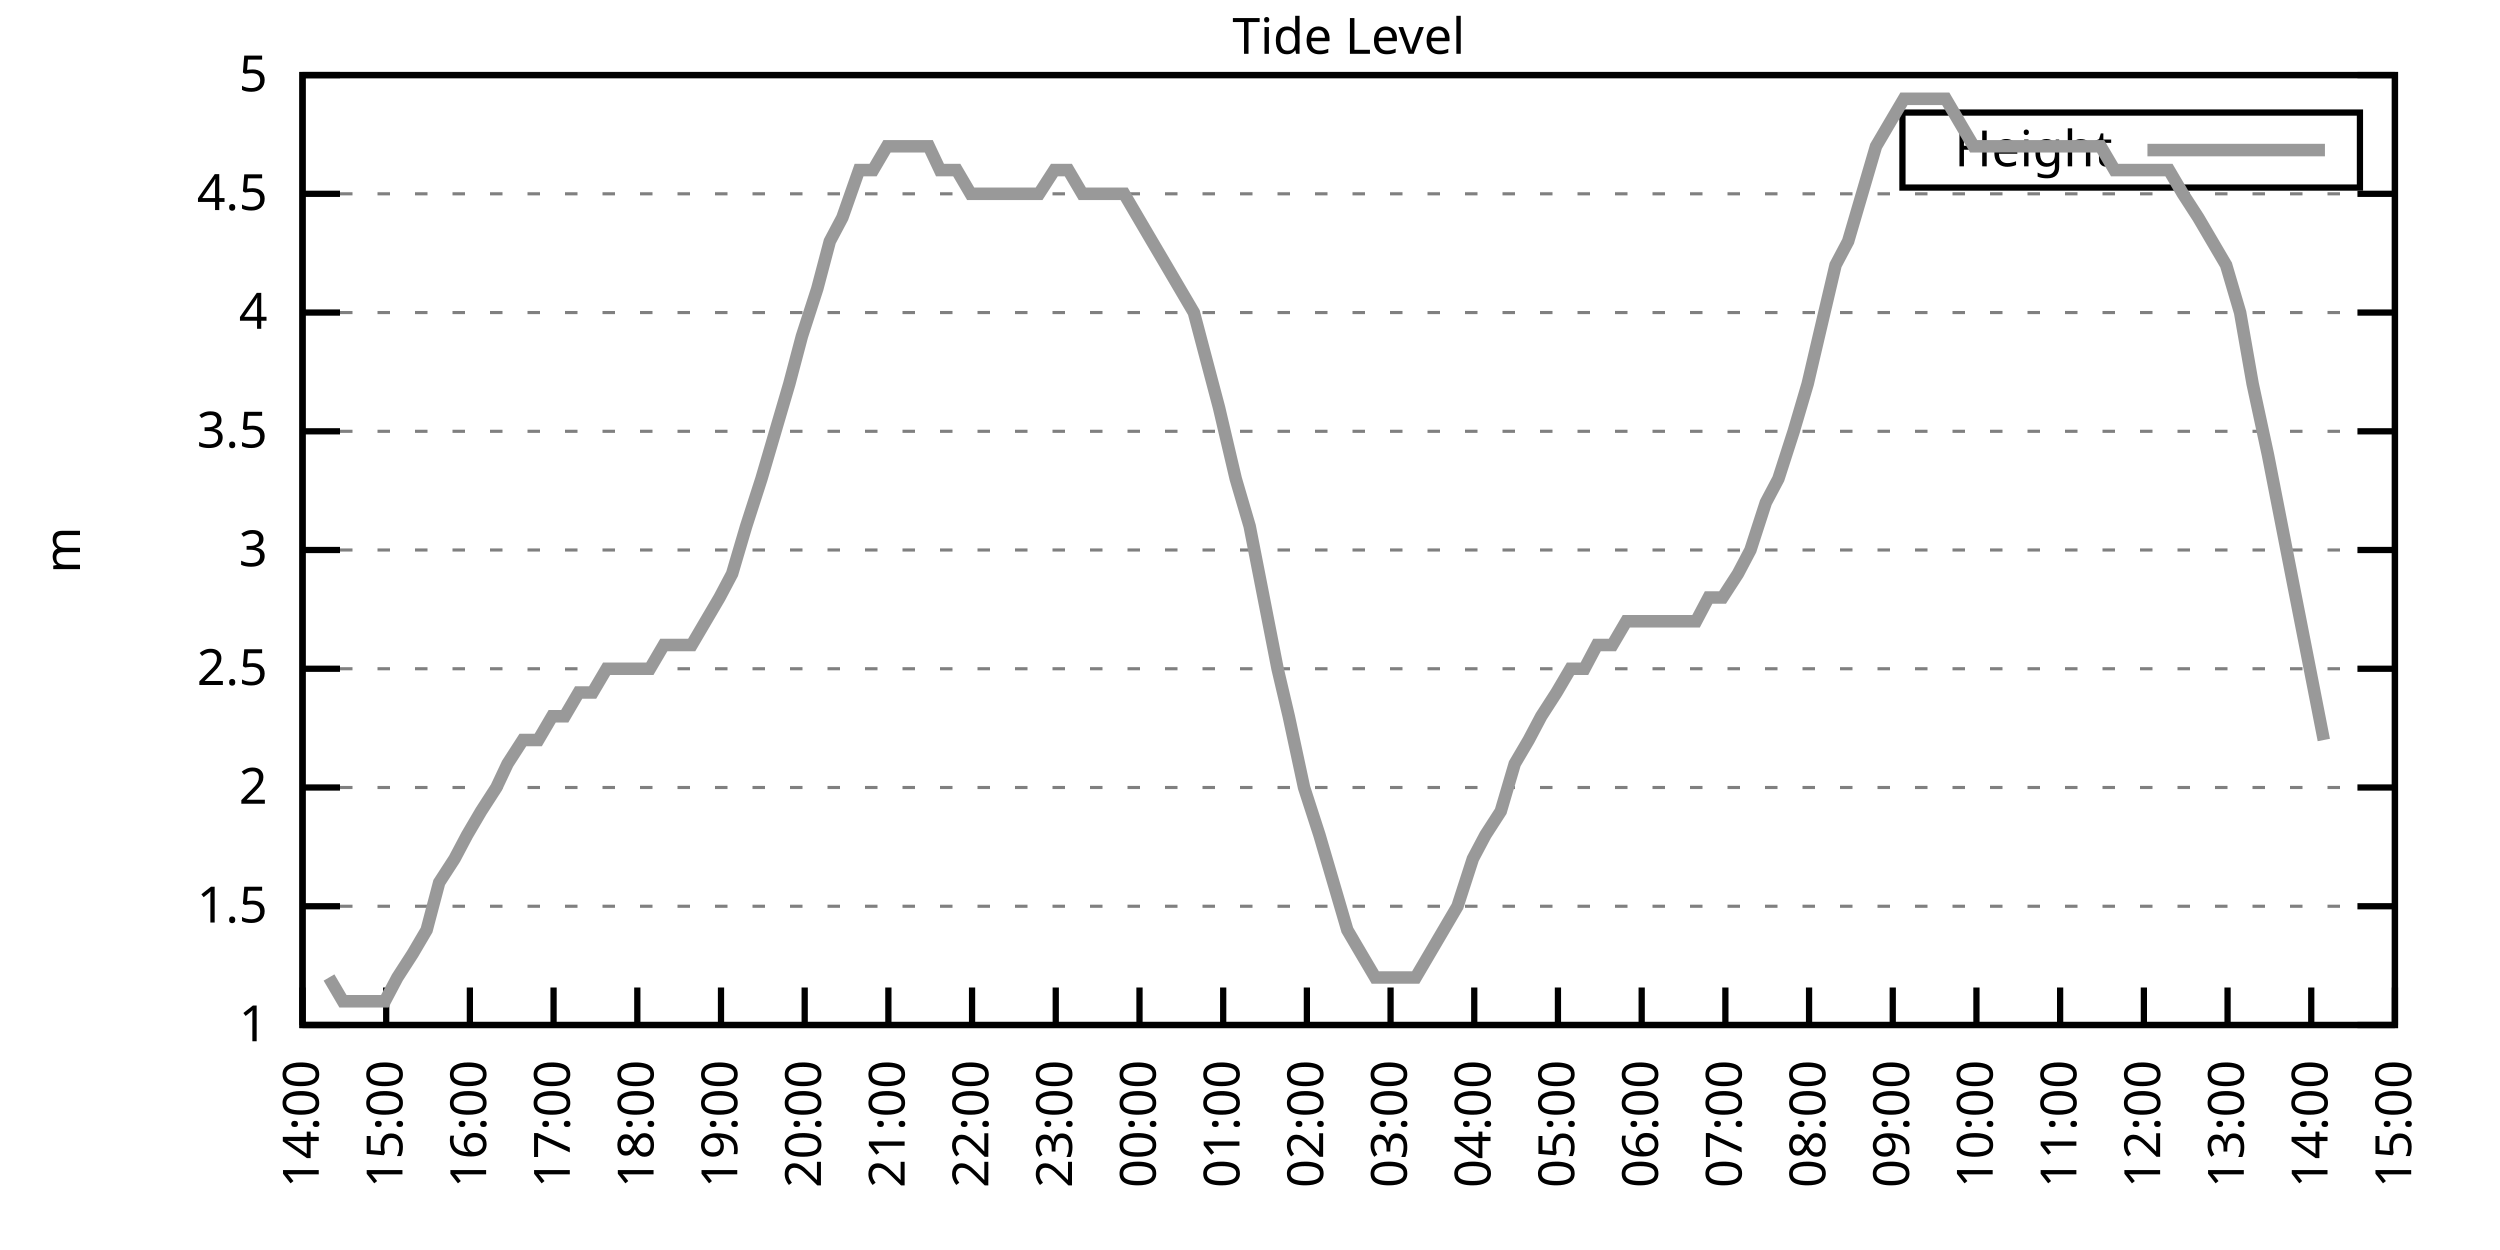
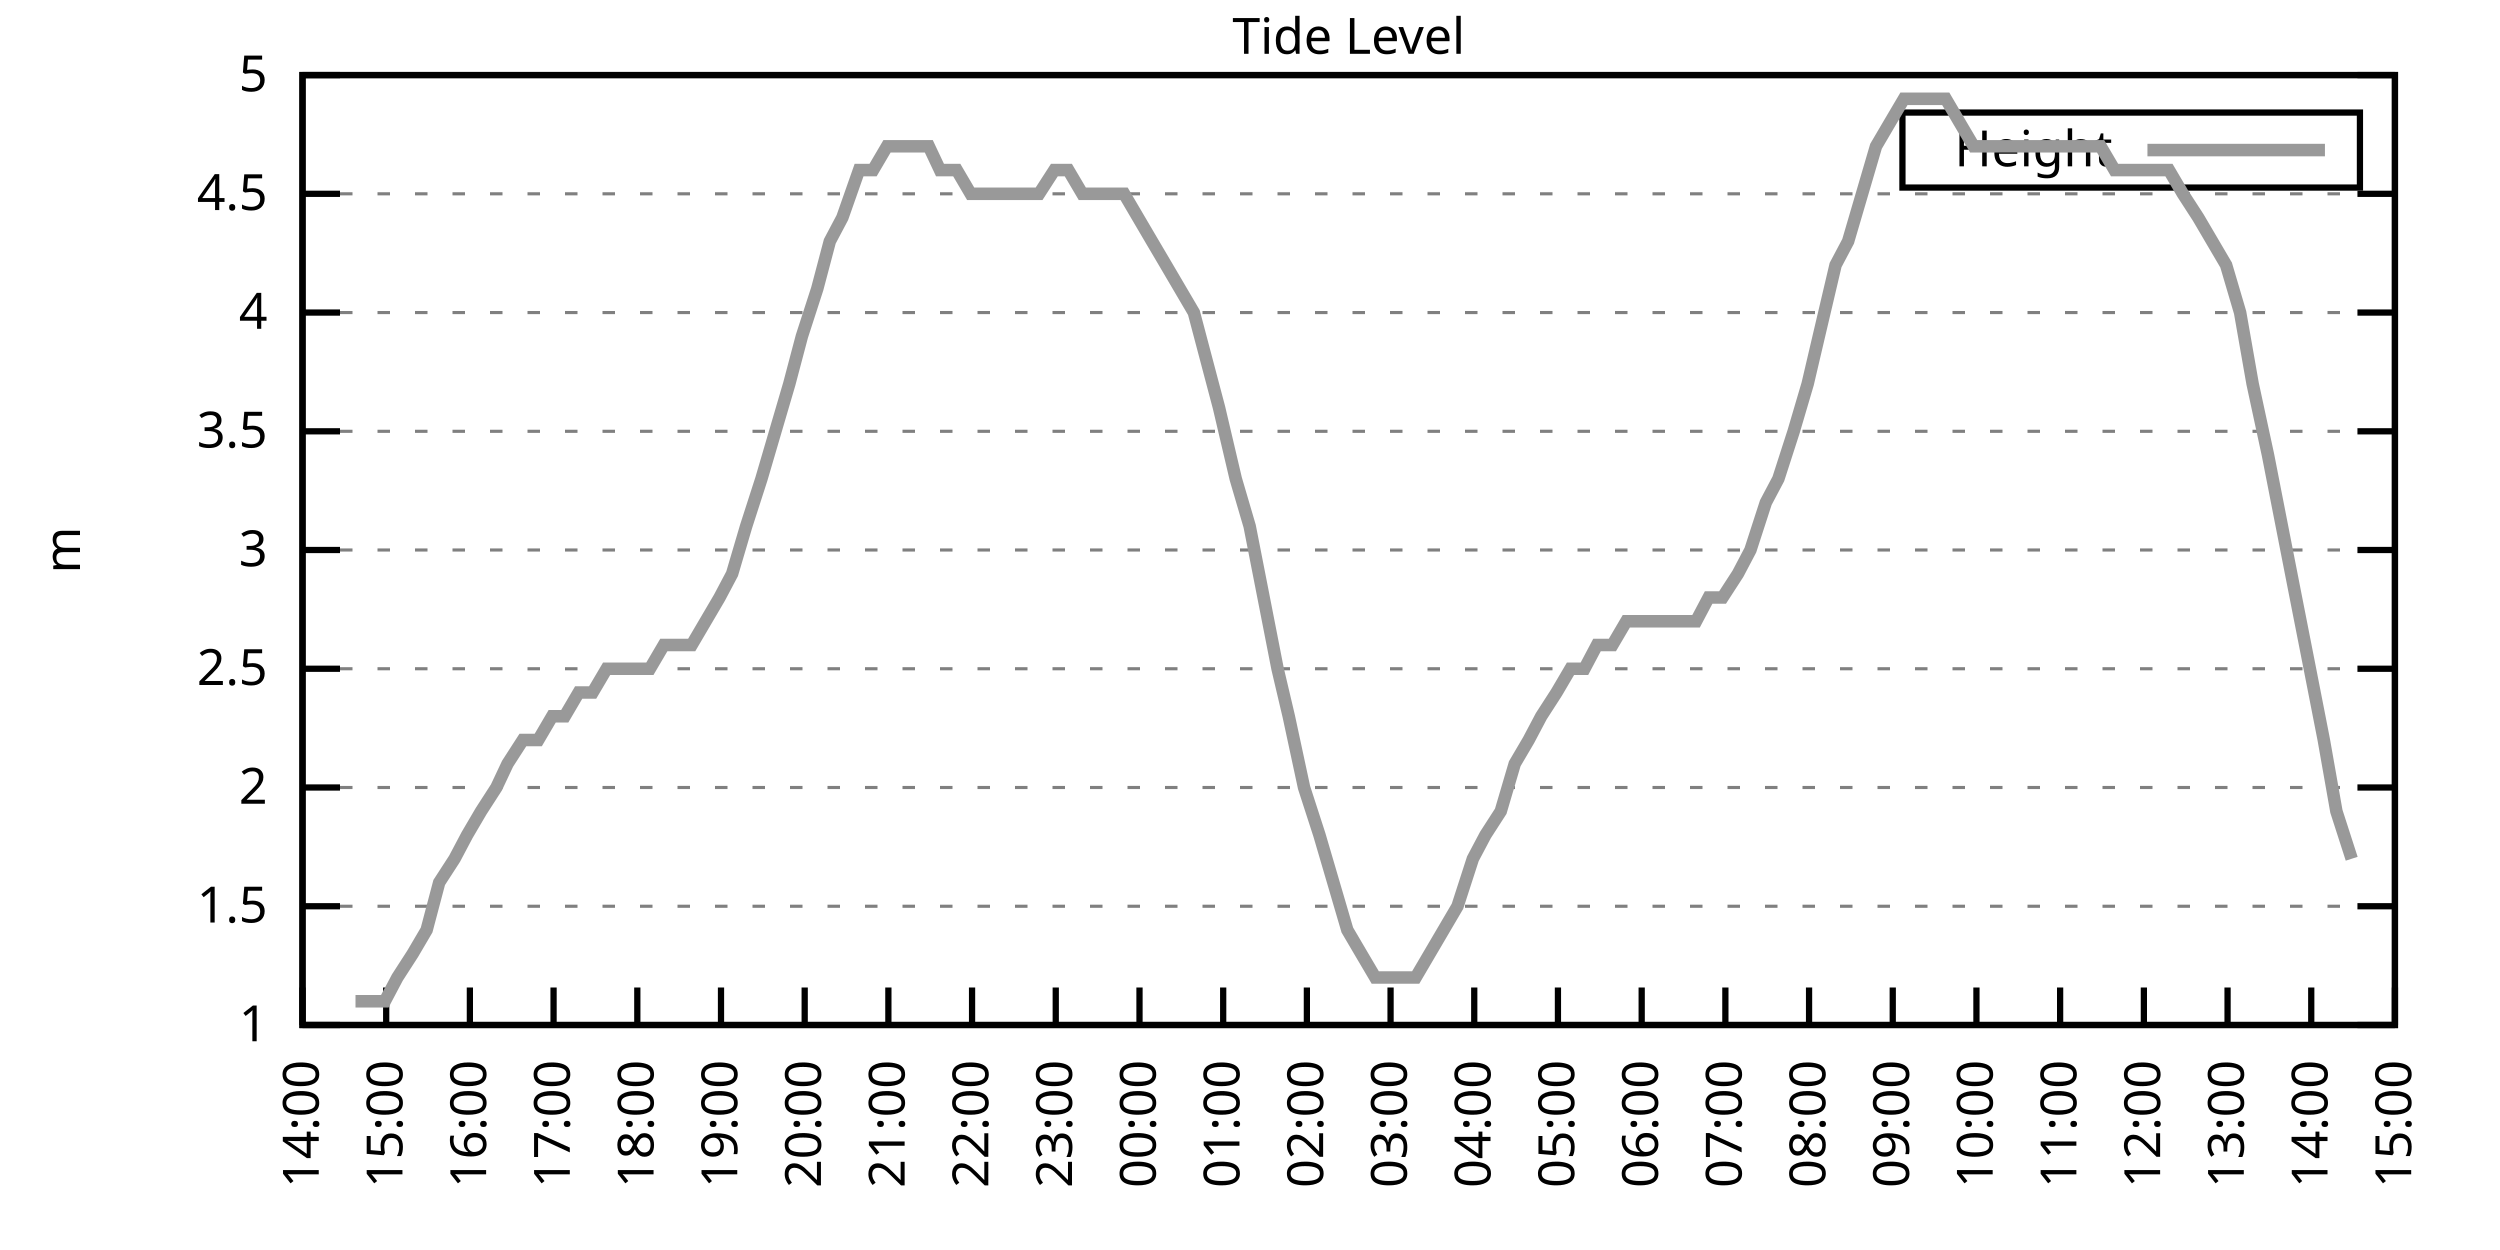
<svg xmlns="http://www.w3.org/2000/svg" xmlns:xlink="http://www.w3.org/1999/xlink" width="400" height="200" viewBox="0 0 400 200">
  <g id="gnuplot_canvas">
    <rect x="0" y="0" width="400" height="200" fill="none" />
    <defs>
      <circle id="gpDot" r="0.5" stroke-width="0.5" stroke="currentColor" />
      <path id="gpPt0" stroke-width="0.333" stroke="currentColor" d="M-1,0 h2 M0,-1 v2" />
      <path id="gpPt1" stroke-width="0.333" stroke="currentColor" d="M-1,-1 L1,1 M1,-1 L-1,1" />
      <path id="gpPt2" stroke-width="0.333" stroke="currentColor" d="M-1,0 L1,0 M0,-1 L0,1 M-1,-1 L1,1 M-1,1 L1,-1" />
      <rect id="gpPt3" stroke-width="0.333" stroke="currentColor" x="-1" y="-1" width="2" height="2" />
      <rect id="gpPt4" stroke-width="0.333" stroke="currentColor" fill="currentColor" x="-1" y="-1" width="2" height="2" />
      <circle id="gpPt5" stroke-width="0.333" stroke="currentColor" cx="0" cy="0" r="1" />
      <use xlink:href="#gpPt5" id="gpPt6" fill="currentColor" stroke="none" />
      <path id="gpPt7" stroke-width="0.333" stroke="currentColor" d="M0,-1.33 L-1.33,0.67 L1.33,0.67 z" />
      <use xlink:href="#gpPt7" id="gpPt8" fill="currentColor" stroke="none" />
      <use xlink:href="#gpPt7" id="gpPt9" stroke="currentColor" transform="rotate(180)" />
      <use xlink:href="#gpPt9" id="gpPt10" fill="currentColor" stroke="none" />
      <use xlink:href="#gpPt3" id="gpPt11" stroke="currentColor" transform="rotate(45)" />
      <use xlink:href="#gpPt11" id="gpPt12" fill="currentColor" stroke="none" />
      <path id="gpPt13" stroke-width="0.333" stroke="currentColor" d="M0,1.330 L1.265,0.411 L0.782,-1.067 L-0.782,-1.076 L-1.265,0.411 z" />
      <use xlink:href="#gpPt13" id="gpPt14" fill="currentColor" stroke="none" />
      <filter id="textbox" filterUnits="objectBoundingBox" x="0" y="0" height="1" width="1">
        <feFlood flood-color="white" flood-opacity="1" result="bgnd" />
        <feComposite in="SourceGraphic" in2="bgnd" operator="atop" />
      </filter>
      <filter id="greybox" filterUnits="objectBoundingBox" x="0" y="0" height="1" width="1">
        <feFlood flood-color="lightgrey" flood-opacity="1" result="grey" />
        <feComposite in="SourceGraphic" in2="grey" operator="atop" />
      </filter>
    </defs>
    <g fill="none" color="white" stroke="currentColor" stroke-width="1.00" stroke-linecap="butt" stroke-linejoin="miter">
</g>
    <g fill="none" color="black" stroke="currentColor" stroke-width="1.00" stroke-linecap="butt" stroke-linejoin="miter">
      <g stroke="none" shape-rendering="crispEdges">
        <polygon fill="rgb(255, 255, 255)" points="48.40,164.00 383.18,164.00 383.18,12.02 48.40,12.02 " />
      </g>
    </g>
    <g fill="none" color="black" stroke="currentColor" stroke-width="1.00" stroke-linecap="butt" stroke-linejoin="miter">
</g>
    <g fill="none" color="black" stroke="black" stroke-width="0.50" stroke-linecap="butt" stroke-linejoin="miter">
</g>
    <g fill="none" color="gray" stroke="currentColor" stroke-width="0.50" stroke-linecap="butt" stroke-linejoin="miter">
      <path stroke="gray" stroke-dasharray="2,4" class="gridline" d="M48.40,164.00 L383.19,164.00  " />
    </g>
    <g fill="none" color="gray" stroke="gray" stroke-width="1.00" stroke-linecap="butt" stroke-linejoin="miter">
</g>
    <g fill="none" color="black" stroke="currentColor" stroke-width="1.00" stroke-linecap="butt" stroke-linejoin="miter">
      <path stroke="black" d="M48.40,164.00 L54.40,164.00 M383.19,164.00 L377.19,164.00  " />
      <g transform="translate(42.80,166.60)" stroke="none" fill="black" font-family="Sans" font-size="8.00" text-anchor="end">
        <text>
          <tspan font-family="Sans"> 1</tspan>
        </text>
      </g>
    </g>
    <g fill="none" color="black" stroke="currentColor" stroke-width="1.00" stroke-linecap="butt" stroke-linejoin="miter">
</g>
    <g fill="none" color="black" stroke="black" stroke-width="0.50" stroke-linecap="butt" stroke-linejoin="miter">
</g>
    <g fill="none" color="gray" stroke="currentColor" stroke-width="0.50" stroke-linecap="butt" stroke-linejoin="miter">
      <path stroke="gray" stroke-dasharray="2,4" class="gridline" d="M48.40,145.00 L383.19,145.00  " />
    </g>
    <g fill="none" color="gray" stroke="gray" stroke-width="1.00" stroke-linecap="butt" stroke-linejoin="miter">
</g>
    <g fill="none" color="black" stroke="currentColor" stroke-width="1.00" stroke-linecap="butt" stroke-linejoin="miter">
      <path stroke="black" d="M48.40,145.00 L54.40,145.00 M383.19,145.00 L377.19,145.00  " />
      <g transform="translate(42.80,147.60)" stroke="none" fill="black" font-family="Sans" font-size="8.00" text-anchor="end">
        <text>
          <tspan font-family="Sans"> 1.5</tspan>
        </text>
      </g>
    </g>
    <g fill="none" color="black" stroke="currentColor" stroke-width="1.00" stroke-linecap="butt" stroke-linejoin="miter">
</g>
    <g fill="none" color="black" stroke="black" stroke-width="0.50" stroke-linecap="butt" stroke-linejoin="miter">
</g>
    <g fill="none" color="gray" stroke="currentColor" stroke-width="0.50" stroke-linecap="butt" stroke-linejoin="miter">
      <path stroke="gray" stroke-dasharray="2,4" class="gridline" d="M48.40,126.00 L383.19,126.00  " />
    </g>
    <g fill="none" color="gray" stroke="gray" stroke-width="1.00" stroke-linecap="butt" stroke-linejoin="miter">
</g>
    <g fill="none" color="black" stroke="currentColor" stroke-width="1.00" stroke-linecap="butt" stroke-linejoin="miter">
      <path stroke="black" d="M48.40,126.00 L54.40,126.00 M383.19,126.00 L377.19,126.00  " />
      <g transform="translate(42.80,128.60)" stroke="none" fill="black" font-family="Sans" font-size="8.00" text-anchor="end">
        <text>
          <tspan font-family="Sans"> 2</tspan>
        </text>
      </g>
    </g>
    <g fill="none" color="black" stroke="currentColor" stroke-width="1.00" stroke-linecap="butt" stroke-linejoin="miter">
</g>
    <g fill="none" color="black" stroke="black" stroke-width="0.50" stroke-linecap="butt" stroke-linejoin="miter">
</g>
    <g fill="none" color="gray" stroke="currentColor" stroke-width="0.50" stroke-linecap="butt" stroke-linejoin="miter">
      <path stroke="gray" stroke-dasharray="2,4" class="gridline" d="M48.40,107.00 L383.19,107.00  " />
    </g>
    <g fill="none" color="gray" stroke="gray" stroke-width="1.00" stroke-linecap="butt" stroke-linejoin="miter">
</g>
    <g fill="none" color="black" stroke="currentColor" stroke-width="1.00" stroke-linecap="butt" stroke-linejoin="miter">
      <path stroke="black" d="M48.40,107.00 L54.40,107.00 M383.19,107.00 L377.19,107.00  " />
      <g transform="translate(42.80,109.60)" stroke="none" fill="black" font-family="Sans" font-size="8.00" text-anchor="end">
        <text>
          <tspan font-family="Sans"> 2.5</tspan>
        </text>
      </g>
    </g>
    <g fill="none" color="black" stroke="currentColor" stroke-width="1.00" stroke-linecap="butt" stroke-linejoin="miter">
</g>
    <g fill="none" color="black" stroke="black" stroke-width="0.50" stroke-linecap="butt" stroke-linejoin="miter">
</g>
    <g fill="none" color="gray" stroke="currentColor" stroke-width="0.50" stroke-linecap="butt" stroke-linejoin="miter">
      <path stroke="gray" stroke-dasharray="2,4" class="gridline" d="M48.40,88.00 L383.19,88.00  " />
    </g>
    <g fill="none" color="gray" stroke="gray" stroke-width="1.00" stroke-linecap="butt" stroke-linejoin="miter">
</g>
    <g fill="none" color="black" stroke="currentColor" stroke-width="1.00" stroke-linecap="butt" stroke-linejoin="miter">
      <path stroke="black" d="M48.40,88.00 L54.40,88.00 M383.19,88.00 L377.19,88.00  " />
      <g transform="translate(42.80,90.60)" stroke="none" fill="black" font-family="Sans" font-size="8.00" text-anchor="end">
        <text>
          <tspan font-family="Sans"> 3</tspan>
        </text>
      </g>
    </g>
    <g fill="none" color="black" stroke="currentColor" stroke-width="1.00" stroke-linecap="butt" stroke-linejoin="miter">
</g>
    <g fill="none" color="black" stroke="black" stroke-width="0.50" stroke-linecap="butt" stroke-linejoin="miter">
</g>
    <g fill="none" color="gray" stroke="currentColor" stroke-width="0.50" stroke-linecap="butt" stroke-linejoin="miter">
      <path stroke="gray" stroke-dasharray="2,4" class="gridline" d="M48.40,69.01 L383.19,69.01  " />
    </g>
    <g fill="none" color="gray" stroke="gray" stroke-width="1.00" stroke-linecap="butt" stroke-linejoin="miter">
</g>
    <g fill="none" color="black" stroke="currentColor" stroke-width="1.00" stroke-linecap="butt" stroke-linejoin="miter">
      <path stroke="black" d="M48.40,69.01 L54.40,69.01 M383.19,69.01 L377.19,69.01  " />
      <g transform="translate(42.80,71.61)" stroke="none" fill="black" font-family="Sans" font-size="8.00" text-anchor="end">
        <text>
          <tspan font-family="Sans"> 3.5</tspan>
        </text>
      </g>
    </g>
    <g fill="none" color="black" stroke="currentColor" stroke-width="1.00" stroke-linecap="butt" stroke-linejoin="miter">
</g>
    <g fill="none" color="black" stroke="black" stroke-width="0.50" stroke-linecap="butt" stroke-linejoin="miter">
</g>
    <g fill="none" color="gray" stroke="currentColor" stroke-width="0.50" stroke-linecap="butt" stroke-linejoin="miter">
      <path stroke="gray" stroke-dasharray="2,4" class="gridline" d="M48.40,50.01 L383.19,50.01  " />
    </g>
    <g fill="none" color="gray" stroke="gray" stroke-width="1.00" stroke-linecap="butt" stroke-linejoin="miter">
</g>
    <g fill="none" color="black" stroke="currentColor" stroke-width="1.00" stroke-linecap="butt" stroke-linejoin="miter">
      <path stroke="black" d="M48.40,50.01 L54.40,50.01 M383.19,50.01 L377.19,50.01  " />
      <g transform="translate(42.80,52.61)" stroke="none" fill="black" font-family="Sans" font-size="8.00" text-anchor="end">
        <text>
          <tspan font-family="Sans"> 4</tspan>
        </text>
      </g>
    </g>
    <g fill="none" color="black" stroke="currentColor" stroke-width="1.00" stroke-linecap="butt" stroke-linejoin="miter">
</g>
    <g fill="none" color="black" stroke="black" stroke-width="0.50" stroke-linecap="butt" stroke-linejoin="miter">
</g>
    <g fill="none" color="gray" stroke="currentColor" stroke-width="0.50" stroke-linecap="butt" stroke-linejoin="miter">
      <path stroke="gray" stroke-dasharray="2,4" class="gridline" d="M48.40,31.01 L383.19,31.01  " />
    </g>
    <g fill="none" color="gray" stroke="gray" stroke-width="1.00" stroke-linecap="butt" stroke-linejoin="miter">
</g>
    <g fill="none" color="black" stroke="currentColor" stroke-width="1.00" stroke-linecap="butt" stroke-linejoin="miter">
      <path stroke="black" d="M48.40,31.01 L54.40,31.01 M383.19,31.01 L377.19,31.01  " />
      <g transform="translate(42.80,33.61)" stroke="none" fill="black" font-family="Sans" font-size="8.00" text-anchor="end">
        <text>
          <tspan font-family="Sans"> 4.5</tspan>
        </text>
      </g>
    </g>
    <g fill="none" color="black" stroke="currentColor" stroke-width="1.00" stroke-linecap="butt" stroke-linejoin="miter">
</g>
    <g fill="none" color="black" stroke="black" stroke-width="0.50" stroke-linecap="butt" stroke-linejoin="miter">
</g>
    <g fill="none" color="gray" stroke="currentColor" stroke-width="0.50" stroke-linecap="butt" stroke-linejoin="miter">
      <path stroke="gray" stroke-dasharray="2,4" class="gridline" d="M48.40,12.01 L383.19,12.01  " />
    </g>
    <g fill="none" color="gray" stroke="gray" stroke-width="1.00" stroke-linecap="butt" stroke-linejoin="miter">
</g>
    <g fill="none" color="black" stroke="currentColor" stroke-width="1.00" stroke-linecap="butt" stroke-linejoin="miter">
      <path stroke="black" d="M48.40,12.01 L54.40,12.01 M383.19,12.01 L377.19,12.01  " />
      <g transform="translate(42.80,14.61)" stroke="none" fill="black" font-family="Sans" font-size="8.00" text-anchor="end">
        <text>
          <tspan font-family="Sans"> 5</tspan>
        </text>
      </g>
    </g>
    <g fill="none" color="black" stroke="currentColor" stroke-width="1.00" stroke-linecap="butt" stroke-linejoin="miter">
      <path stroke="black" d="M48.40,164.00 L48.40,158.00  " />
      <g transform="translate(51.00,169.60) rotate(270.00)" stroke="none" fill="black" font-family="Sans" font-size="8.00" text-anchor="end">
        <text>
          <tspan font-family="Sans">14:00</tspan>
        </text>
      </g>
    </g>
    <g fill="none" color="black" stroke="currentColor" stroke-width="1.00" stroke-linecap="butt" stroke-linejoin="miter">
      <path stroke="black" d="M61.79,164.00 L61.79,158.00  " />
      <g transform="translate(64.39,169.60) rotate(270.00)" stroke="none" fill="black" font-family="Sans" font-size="8.00" text-anchor="end">
        <text>
          <tspan font-family="Sans">15:00</tspan>
        </text>
      </g>
    </g>
    <g fill="none" color="black" stroke="currentColor" stroke-width="1.00" stroke-linecap="butt" stroke-linejoin="miter">
      <path stroke="black" d="M75.18,164.00 L75.18,158.00  " />
      <g transform="translate(77.78,169.60) rotate(270.00)" stroke="none" fill="black" font-family="Sans" font-size="8.00" text-anchor="end">
        <text>
          <tspan font-family="Sans">16:00</tspan>
        </text>
      </g>
    </g>
    <g fill="none" color="black" stroke="currentColor" stroke-width="1.00" stroke-linecap="butt" stroke-linejoin="miter">
      <path stroke="black" d="M88.57,164.00 L88.57,158.00  " />
      <g transform="translate(91.17,169.60) rotate(270.00)" stroke="none" fill="black" font-family="Sans" font-size="8.00" text-anchor="end">
        <text>
          <tspan font-family="Sans">17:00</tspan>
        </text>
      </g>
    </g>
    <g fill="none" color="black" stroke="currentColor" stroke-width="1.00" stroke-linecap="butt" stroke-linejoin="miter">
      <path stroke="black" d="M101.97,164.00 L101.97,158.00  " />
      <g transform="translate(104.57,169.60) rotate(270.00)" stroke="none" fill="black" font-family="Sans" font-size="8.00" text-anchor="end">
        <text>
          <tspan font-family="Sans">18:00</tspan>
        </text>
      </g>
    </g>
    <g fill="none" color="black" stroke="currentColor" stroke-width="1.00" stroke-linecap="butt" stroke-linejoin="miter">
      <path stroke="black" d="M115.36,164.00 L115.36,158.00  " />
      <g transform="translate(117.96,169.60) rotate(270.00)" stroke="none" fill="black" font-family="Sans" font-size="8.00" text-anchor="end">
        <text>
          <tspan font-family="Sans">19:00</tspan>
        </text>
      </g>
    </g>
    <g fill="none" color="black" stroke="currentColor" stroke-width="1.00" stroke-linecap="butt" stroke-linejoin="miter">
      <path stroke="black" d="M128.75,164.00 L128.75,158.00  " />
      <g transform="translate(131.35,169.60) rotate(270.00)" stroke="none" fill="black" font-family="Sans" font-size="8.00" text-anchor="end">
        <text>
          <tspan font-family="Sans">20:00</tspan>
        </text>
      </g>
    </g>
    <g fill="none" color="black" stroke="currentColor" stroke-width="1.00" stroke-linecap="butt" stroke-linejoin="miter">
      <path stroke="black" d="M142.14,164.00 L142.14,158.00  " />
      <g transform="translate(144.74,169.60) rotate(270.00)" stroke="none" fill="black" font-family="Sans" font-size="8.00" text-anchor="end">
        <text>
          <tspan font-family="Sans">21:00</tspan>
        </text>
      </g>
    </g>
    <g fill="none" color="black" stroke="currentColor" stroke-width="1.00" stroke-linecap="butt" stroke-linejoin="miter">
      <path stroke="black" d="M155.53,164.00 L155.53,158.00  " />
      <g transform="translate(158.13,169.60) rotate(270.00)" stroke="none" fill="black" font-family="Sans" font-size="8.00" text-anchor="end">
        <text>
          <tspan font-family="Sans">22:00</tspan>
        </text>
      </g>
    </g>
    <g fill="none" color="black" stroke="currentColor" stroke-width="1.00" stroke-linecap="butt" stroke-linejoin="miter">
      <path stroke="black" d="M168.92,164.00 L168.92,158.00  " />
      <g transform="translate(171.52,169.60) rotate(270.00)" stroke="none" fill="black" font-family="Sans" font-size="8.00" text-anchor="end">
        <text>
          <tspan font-family="Sans">23:00</tspan>
        </text>
      </g>
    </g>
    <g fill="none" color="black" stroke="currentColor" stroke-width="1.00" stroke-linecap="butt" stroke-linejoin="miter">
      <path stroke="black" d="M182.32,164.00 L182.32,158.00  " />
      <g transform="translate(184.92,169.60) rotate(270.00)" stroke="none" fill="black" font-family="Sans" font-size="8.00" text-anchor="end">
        <text>
          <tspan font-family="Sans">00:00</tspan>
        </text>
      </g>
    </g>
    <g fill="none" color="black" stroke="currentColor" stroke-width="1.00" stroke-linecap="butt" stroke-linejoin="miter">
      <path stroke="black" d="M195.71,164.00 L195.71,158.00  " />
      <g transform="translate(198.31,169.60) rotate(270.00)" stroke="none" fill="black" font-family="Sans" font-size="8.00" text-anchor="end">
        <text>
          <tspan font-family="Sans">01:00</tspan>
        </text>
      </g>
    </g>
    <g fill="none" color="black" stroke="currentColor" stroke-width="1.00" stroke-linecap="butt" stroke-linejoin="miter">
      <path stroke="black" d="M209.10,164.00 L209.10,158.00  " />
      <g transform="translate(211.70,169.60) rotate(270.00)" stroke="none" fill="black" font-family="Sans" font-size="8.00" text-anchor="end">
        <text>
          <tspan font-family="Sans">02:00</tspan>
        </text>
      </g>
    </g>
    <g fill="none" color="black" stroke="currentColor" stroke-width="1.00" stroke-linecap="butt" stroke-linejoin="miter">
      <path stroke="black" d="M222.49,164.00 L222.49,158.00  " />
      <g transform="translate(225.09,169.60) rotate(270.00)" stroke="none" fill="black" font-family="Sans" font-size="8.00" text-anchor="end">
        <text>
          <tspan font-family="Sans">03:00</tspan>
        </text>
      </g>
    </g>
    <g fill="none" color="black" stroke="currentColor" stroke-width="1.00" stroke-linecap="butt" stroke-linejoin="miter">
      <path stroke="black" d="M235.88,164.00 L235.88,158.00  " />
      <g transform="translate(238.48,169.60) rotate(270.00)" stroke="none" fill="black" font-family="Sans" font-size="8.00" text-anchor="end">
        <text>
          <tspan font-family="Sans">04:00</tspan>
        </text>
      </g>
    </g>
    <g fill="none" color="black" stroke="currentColor" stroke-width="1.00" stroke-linecap="butt" stroke-linejoin="miter">
      <path stroke="black" d="M249.27,164.00 L249.27,158.00  " />
      <g transform="translate(251.87,169.60) rotate(270.00)" stroke="none" fill="black" font-family="Sans" font-size="8.00" text-anchor="end">
        <text>
          <tspan font-family="Sans">05:00</tspan>
        </text>
      </g>
    </g>
    <g fill="none" color="black" stroke="currentColor" stroke-width="1.00" stroke-linecap="butt" stroke-linejoin="miter">
      <path stroke="black" d="M262.67,164.00 L262.67,158.00  " />
      <g transform="translate(265.27,169.60) rotate(270.00)" stroke="none" fill="black" font-family="Sans" font-size="8.00" text-anchor="end">
        <text>
          <tspan font-family="Sans">06:00</tspan>
        </text>
      </g>
    </g>
    <g fill="none" color="black" stroke="currentColor" stroke-width="1.00" stroke-linecap="butt" stroke-linejoin="miter">
      <path stroke="black" d="M276.06,164.00 L276.06,158.00  " />
      <g transform="translate(278.66,169.60) rotate(270.00)" stroke="none" fill="black" font-family="Sans" font-size="8.00" text-anchor="end">
        <text>
          <tspan font-family="Sans">07:00</tspan>
        </text>
      </g>
    </g>
    <g fill="none" color="black" stroke="currentColor" stroke-width="1.00" stroke-linecap="butt" stroke-linejoin="miter">
      <path stroke="black" d="M289.45,164.00 L289.45,158.00  " />
      <g transform="translate(292.05,169.60) rotate(270.00)" stroke="none" fill="black" font-family="Sans" font-size="8.00" text-anchor="end">
        <text>
          <tspan font-family="Sans">08:00</tspan>
        </text>
      </g>
    </g>
    <g fill="none" color="black" stroke="currentColor" stroke-width="1.00" stroke-linecap="butt" stroke-linejoin="miter">
      <path stroke="black" d="M302.84,164.00 L302.84,158.00  " />
      <g transform="translate(305.44,169.60) rotate(270.00)" stroke="none" fill="black" font-family="Sans" font-size="8.00" text-anchor="end">
        <text>
          <tspan font-family="Sans">09:00</tspan>
        </text>
      </g>
    </g>
    <g fill="none" color="black" stroke="currentColor" stroke-width="1.00" stroke-linecap="butt" stroke-linejoin="miter">
      <path stroke="black" d="M316.23,164.00 L316.23,158.00  " />
      <g transform="translate(318.83,169.60) rotate(270.00)" stroke="none" fill="black" font-family="Sans" font-size="8.00" text-anchor="end">
        <text>
          <tspan font-family="Sans">10:00</tspan>
        </text>
      </g>
    </g>
    <g fill="none" color="black" stroke="currentColor" stroke-width="1.00" stroke-linecap="butt" stroke-linejoin="miter">
      <path stroke="black" d="M329.62,164.00 L329.62,158.00  " />
      <g transform="translate(332.22,169.60) rotate(270.00)" stroke="none" fill="black" font-family="Sans" font-size="8.00" text-anchor="end">
        <text>
          <tspan font-family="Sans">11:00</tspan>
        </text>
      </g>
    </g>
    <g fill="none" color="black" stroke="currentColor" stroke-width="1.00" stroke-linecap="butt" stroke-linejoin="miter">
      <path stroke="black" d="M343.02,164.00 L343.02,158.00  " />
      <g transform="translate(345.62,169.60) rotate(270.00)" stroke="none" fill="black" font-family="Sans" font-size="8.00" text-anchor="end">
        <text>
          <tspan font-family="Sans">12:00</tspan>
        </text>
      </g>
    </g>
    <g fill="none" color="black" stroke="currentColor" stroke-width="1.00" stroke-linecap="butt" stroke-linejoin="miter">
      <path stroke="black" d="M356.41,164.00 L356.41,158.00  " />
      <g transform="translate(359.01,169.60) rotate(270.00)" stroke="none" fill="black" font-family="Sans" font-size="8.00" text-anchor="end">
        <text>
          <tspan font-family="Sans">13:00</tspan>
        </text>
      </g>
    </g>
    <g fill="none" color="black" stroke="currentColor" stroke-width="1.00" stroke-linecap="butt" stroke-linejoin="miter">
      <path stroke="black" d="M369.80,164.00 L369.80,158.00  " />
      <g transform="translate(372.40,169.60) rotate(270.00)" stroke="none" fill="black" font-family="Sans" font-size="8.00" text-anchor="end">
        <text>
          <tspan font-family="Sans">14:00</tspan>
        </text>
      </g>
    </g>
    <g fill="none" color="black" stroke="currentColor" stroke-width="1.00" stroke-linecap="butt" stroke-linejoin="miter">
      <path stroke="black" d="M383.19,164.00 L383.19,158.00  " />
      <g transform="translate(385.79,169.60) rotate(270.00)" stroke="none" fill="black" font-family="Sans" font-size="8.00" text-anchor="end">
        <text>
          <tspan font-family="Sans">15:00</tspan>
        </text>
      </g>
    </g>
    <g fill="none" color="black" stroke="currentColor" stroke-width="1.00" stroke-linecap="butt" stroke-linejoin="miter">
</g>
    <g fill="none" color="black" stroke="currentColor" stroke-width="1.00" stroke-linecap="butt" stroke-linejoin="miter">
      <path stroke="black" d="M48.40,12.01 L48.40,164.00 L383.19,164.00 L383.19,12.01 L48.40,12.01 Z  " />
    </g>
    <g fill="none" color="black" stroke="currentColor" stroke-width="1.00" stroke-linecap="butt" stroke-linejoin="miter">
</g>
    <g fill="none" color="black" stroke="currentColor" stroke-width="1.00" stroke-linecap="butt" stroke-linejoin="miter">
      <path stroke="black" d="M304.39,30.01 L304.39,18.01 L377.59,18.01 L377.59,30.01 L304.39,30.01 Z  " />
    </g>
    <g id="Tide_level_plot_1">
      <g fill="none" color="white" stroke="black" stroke-width="2.00" stroke-linecap="butt" stroke-linejoin="miter">
</g>
      <g fill="none" color="black" stroke="currentColor" stroke-width="2.00" stroke-linecap="butt" stroke-linejoin="miter">
        <g transform="translate(337.99,26.61)" stroke="none" fill="black" font-family="Sans" font-size="8.00" text-anchor="end">
          <text>
            <tspan font-family="Sans">Height</tspan>
          </text>
        </g>
      </g>
      <g fill="none" color="black" stroke="currentColor" stroke-width="2.00" stroke-linecap="butt" stroke-linejoin="miter">
-         <path stroke="rgb(153, 153, 153)" d="M343.59,24.01 L371.99,24.01 M52.64,156.40 L54.87,160.20 L56.88,160.20 L59.34,160.20 L61.57,160.20 L63.58,156.40   L66.03,152.60 L68.26,148.80 L70.27,141.20 L72.73,137.40 L74.74,133.60 L76.97,129.80 L79.42,126.00 L81.21,122.20   L83.66,118.40 L86.12,118.40 L88.35,114.60 L90.36,114.60 L92.59,110.80 L94.82,110.80 L97.06,107.00 L99.29,107.00   L101.52,107.00 L103.98,107.00 L106.21,103.20 L108.22,103.20 L110.67,103.20 L112.90,99.40 L115.13,95.60 L117.14,91.80   L119.38,84.21 L121.83,76.61 L124.06,69.01 L126.29,61.41 L128.30,53.81 L130.76,46.21 L132.77,38.61 L134.78,34.81   L137.45,27.21 L139.69,27.21 L141.92,23.41 L144.15,23.41 L146.16,23.41 L148.61,23.41 L150.40,27.21 L153.08,27.21   L155.31,31.01 L157.54,31.01 L159.55,31.01 L161.78,31.01 L164.24,31.01 L166.25,31.01 L168.70,27.21 L170.93,27.21   L173.17,31.01 L175.17,31.01 L177.63,31.01 L179.86,31.01 L182.09,34.81 L184.32,38.61 L186.56,42.41 L188.79,46.21   L191.02,50.01 L193.03,57.61 L195.04,65.21 L197.72,76.61 L199.95,84.21 L202.18,95.60 L204.41,107.00 L206.20,114.60   L208.65,126.00 L211.11,133.60 L213.34,141.20 L215.57,148.80 L217.80,152.60 L220.04,156.40 L222.27,156.40 L224.50,156.40   L226.51,156.40 L228.74,152.60 L230.97,148.80 L233.20,145.00 L235.66,137.40 L237.67,133.60 L240.12,129.80 L242.36,122.20   L244.59,118.40 L246.60,114.60 L249.05,110.80 L251.28,107.00 L253.51,107.00 L255.52,103.20 L257.98,103.20 L260.21,99.40   L262.44,99.40 L264.45,99.40 L266.91,99.40 L269.14,99.40 L271.37,99.40 L273.38,95.60 L275.61,95.60 L278.07,91.80   L280.07,88.00 L282.53,80.41 L284.54,76.61 L286.99,69.01 L289.23,61.41 L291.01,53.81 L293.69,42.41 L295.70,38.61   L297.93,31.01 L300.16,23.41 L302.39,19.61 L304.63,15.81 L307.08,15.81 L309.31,15.81 L311.32,15.81 L313.55,19.61   L315.79,23.41 L318.24,23.41 L320.25,23.41 L322.48,23.41 L324.71,23.41 L327.17,23.41 L329.40,23.41 L331.63,23.41   L333.86,23.41 L336.10,23.41 L338.33,27.21 L340.56,27.21 L342.79,27.21 L345.02,27.21 L347.03,27.21 L349.26,31.01   L351.72,34.81 L353.95,38.61 L356.18,42.41 L358.42,50.01 L360.42,61.41 L362.88,72.81 L365.11,84.21 L367.34,95.60   L369.58,107.00 L371.81,118.40  " />
+         <path stroke="rgb(153, 153, 153)" d="M343.59,24.01 L371.99,24.01 M56.88,160.20 L59.34,160.20 L61.57,160.20 L63.58,156.40 L66.03,152.60 L68.26,148.80   L70.27,141.20 L72.73,137.40 L74.74,133.60 L76.97,129.80 L79.42,126.00 L81.21,122.20 L83.66,118.40 L86.12,118.40   L88.35,114.60 L90.36,114.60 L92.59,110.80 L94.82,110.80 L97.06,107.00 L99.29,107.00 L101.52,107.00 L103.98,107.00   L106.21,103.20 L108.22,103.20 L110.67,103.20 L112.90,99.40 L115.13,95.60 L117.14,91.80 L119.38,84.21 L121.83,76.61   L124.06,69.01 L126.29,61.41 L128.30,53.81 L130.76,46.21 L132.77,38.61 L134.78,34.81 L137.45,27.21 L139.69,27.21   L141.92,23.41 L144.15,23.41 L146.16,23.41 L148.61,23.41 L150.40,27.21 L153.08,27.21 L155.31,31.01 L157.54,31.01   L159.55,31.01 L161.78,31.01 L164.24,31.01 L166.25,31.01 L168.70,27.21 L170.93,27.21 L173.17,31.01 L175.17,31.01   L177.63,31.01 L179.86,31.01 L182.09,34.81 L184.32,38.61 L186.56,42.41 L188.79,46.21 L191.02,50.01 L193.03,57.61   L195.04,65.21 L197.72,76.61 L199.95,84.21 L202.18,95.60 L204.41,107.00 L206.20,114.60 L208.65,126.00 L211.11,133.60   L213.34,141.20 L215.57,148.80 L217.80,152.60 L220.04,156.40 L222.27,156.40 L224.50,156.40 L226.51,156.40 L228.74,152.60   L230.97,148.80 L233.20,145.00 L235.66,137.40 L237.67,133.60 L240.12,129.80 L242.36,122.20 L244.59,118.40 L246.60,114.60   L249.05,110.80 L251.28,107.00 L253.51,107.00 L255.52,103.20 L257.98,103.20 L260.21,99.40 L262.44,99.40 L264.45,99.40   L266.91,99.40 L269.14,99.40 L271.37,99.40 L273.38,95.60 L275.61,95.60 L278.07,91.80 L280.07,88.00 L282.53,80.41   L284.54,76.61 L286.99,69.01 L289.23,61.41 L291.01,53.81 L293.69,42.41 L295.70,38.61 L297.93,31.01 L300.16,23.41   L302.39,19.61 L304.63,15.81 L307.08,15.81 L309.31,15.81 L311.32,15.81 L313.55,19.61 L315.79,23.41 L318.24,23.41   L320.25,23.41 L322.48,23.41 L324.71,23.41 L327.17,23.41 L329.40,23.41 L331.63,23.41 L333.86,23.41 L336.10,23.41   L338.33,27.21 L340.56,27.21 L342.79,27.21 L345.02,27.21 L347.03,27.21 L349.26,31.01 L351.72,34.81 L353.95,38.61   L356.18,42.41 L358.42,50.01 L360.42,61.41 L362.88,72.81 L365.11,84.21 L367.34,95.60 L369.58,107.00 L371.81,118.40   L373.82,129.80 L376.27,137.40  " />
      </g>
    </g>
    <g fill="none" color="black" stroke="currentColor" stroke-width="2.00" stroke-linecap="butt" stroke-linejoin="miter">
</g>
    <g fill="none" color="black" stroke="black" stroke-width="1.00" stroke-linecap="butt" stroke-linejoin="miter">
</g>
    <g fill="none" color="black" stroke="currentColor" stroke-width="1.00" stroke-linecap="butt" stroke-linejoin="miter">
      <path stroke="black" d="M48.40,12.01 L48.40,164.00 L383.19,164.00 L383.19,12.01 L48.40,12.01 Z  " />
      <g transform="translate(12.80,88.01) rotate(270.00)" stroke="none" fill="black" font-family="Sans" font-size="8.00" text-anchor="middle">
        <text>
          <tspan font-family="Sans">m</tspan>
        </text>
      </g>
    </g>
    <g fill="none" color="black" stroke="currentColor" stroke-width="1.00" stroke-linecap="butt" stroke-linejoin="miter">
</g>
    <g fill="none" color="black" stroke="currentColor" stroke-width="1.00" stroke-linecap="butt" stroke-linejoin="miter">
      <g transform="translate(215.79,8.61)" stroke="none" fill="black" font-family="Sans" font-size="8.00" text-anchor="middle">
        <text>
          <tspan font-family="Sans">Tide Level</tspan>
        </text>
      </g>
    </g>
    <g fill="none" color="black" stroke="currentColor" stroke-width="1.00" stroke-linecap="butt" stroke-linejoin="miter">
</g>
  </g>
</svg>
